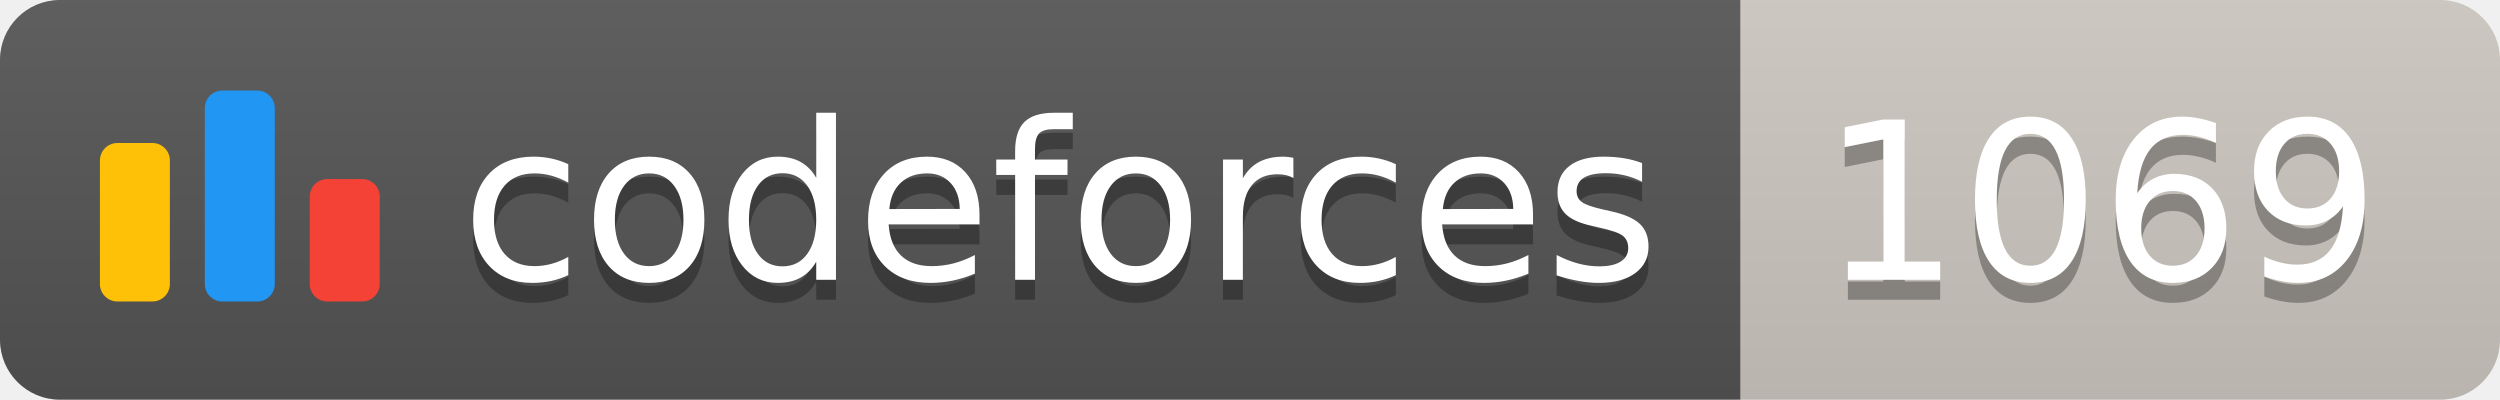
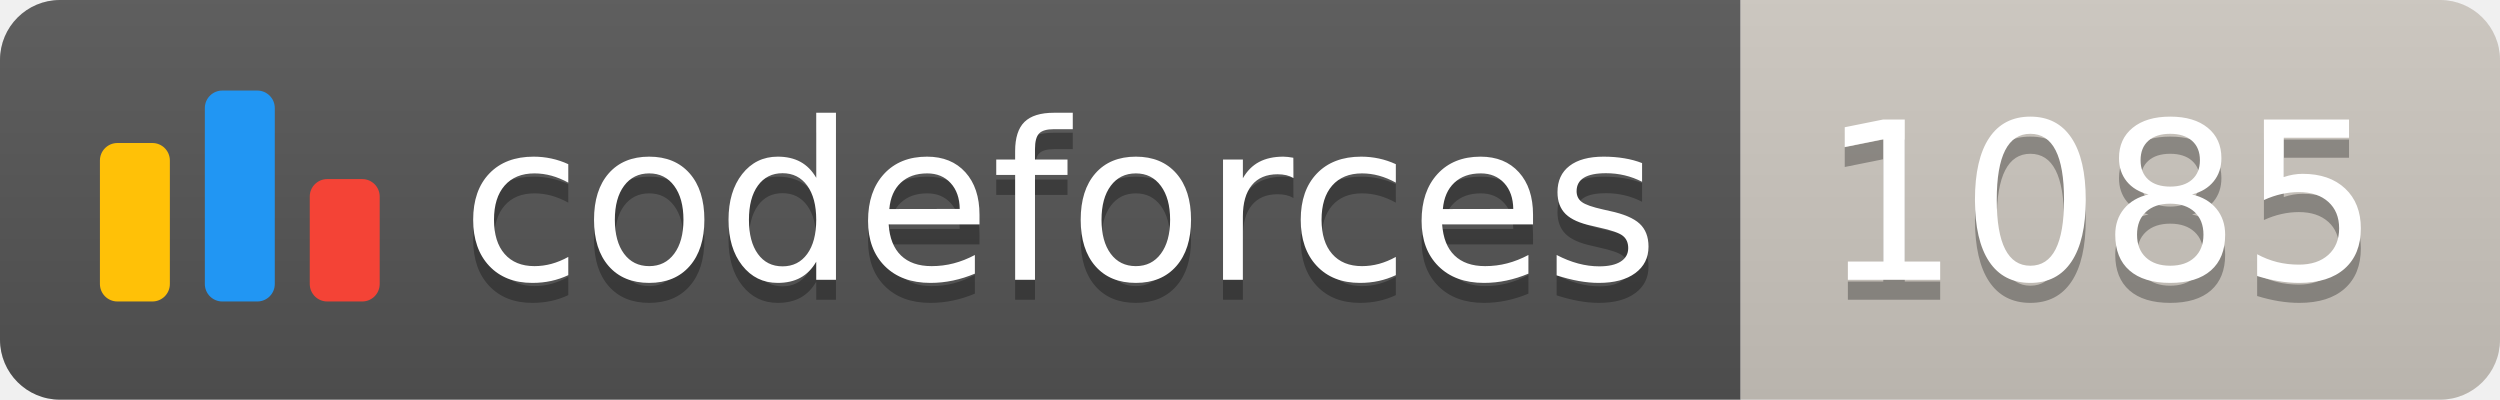
<svg xmlns="http://www.w3.org/2000/svg" width="125.1" height="20">
  <linearGradient id="smooth" x2="0" y2="100%">
    <stop offset="0" stop-color="#bbb" stop-opacity=".1" />
    <stop offset="1" stop-opacity=".1" />
  </linearGradient>
  <clipPath id="round">
    <rect width="125.1" height="20" rx="3" fill="#fff" />
  </clipPath>
  <g clip-path="url(#round)">
    <rect width="87.1" height="20" fill="#555" />
    <rect x="87.1" width="38.0" height="20" fill="#cec8c1" />
    <rect width="125.1" height="20" fill="url(#smooth)" />
  </g>
  <g fill="#fff" text-anchor="middle" font-family="DejaVu Sans,Verdana,Geneva,sans-serif" font-size="110">
    <svg x="5" y="3" class="logo" width="14" height="14" viewBox="0 0 32 25" fill="none">
      <rect y="6" width="8" height="18.125" rx="2" fill="#FFC107" />
      <rect x="24" y="10.125" width="8" height="14" rx="2" fill="#F44336" />
      <rect x="12" width="8" height="24.125" rx="2" fill="#2196F3" />
    </svg>
    <text x="530.5" y="150" fill="#010101" fill-opacity=".3" transform="scale(0.1)" textLength="601.0" lengthAdjust="spacing">codeforces
        </text>
    <text x="530.5" y="140" transform="scale(0.1)" textLength="601.0" lengthAdjust="spacing">codeforces</text>
-     <text x="1051.0" y="150" fill="#010101" fill-opacity=".3" transform="scale(0.1)" textLength="280.0" lengthAdjust="spacing">1069
+     <text x="1051.0" y="150" fill="#010101" fill-opacity=".3" transform="scale(0.1)" textLength="280.0" lengthAdjust="spacing">1085
        </text>
-     <text x="1051.0" y="140" transform="scale(0.1)" textLength="280.0" lengthAdjust="spacing">1069</text>
+     <text x="1051.0" y="140" transform="scale(0.1)" textLength="280.0" lengthAdjust="spacing">1085</text>
  </g>
</svg>
